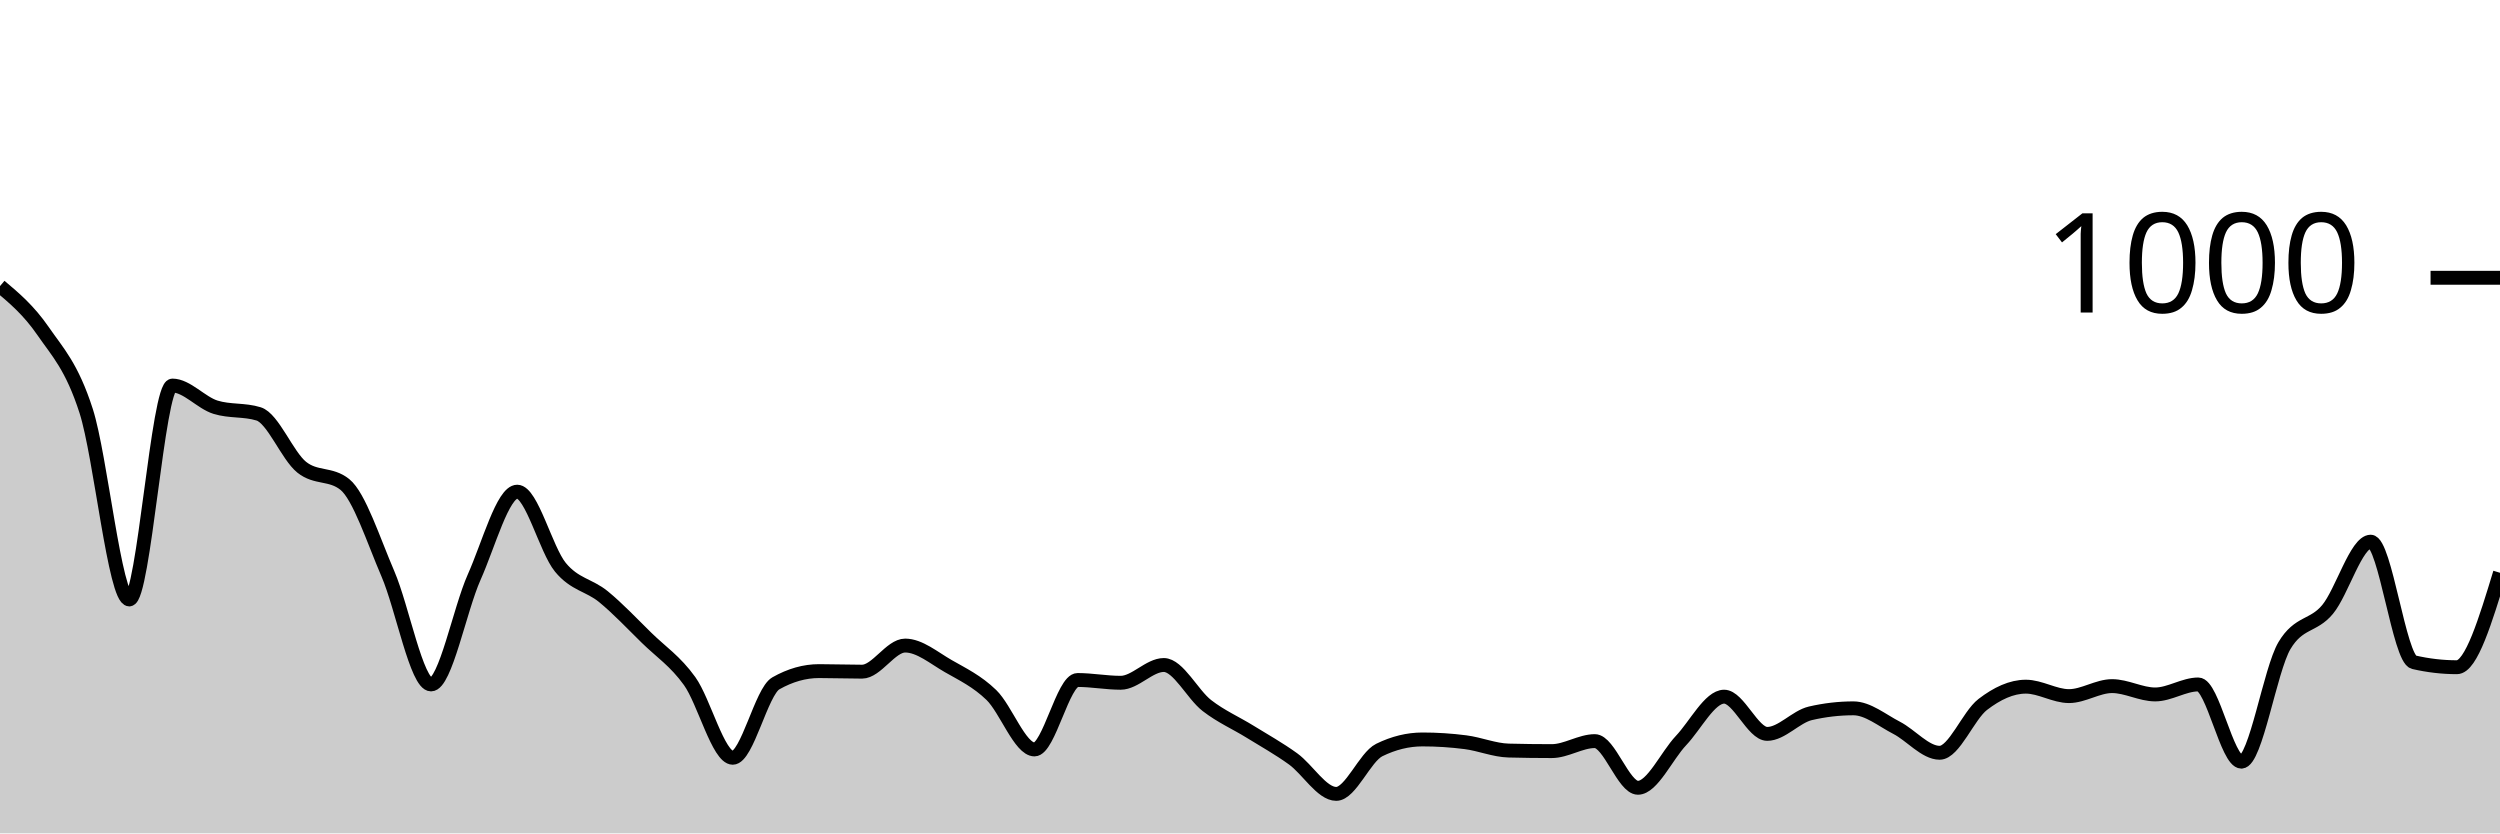
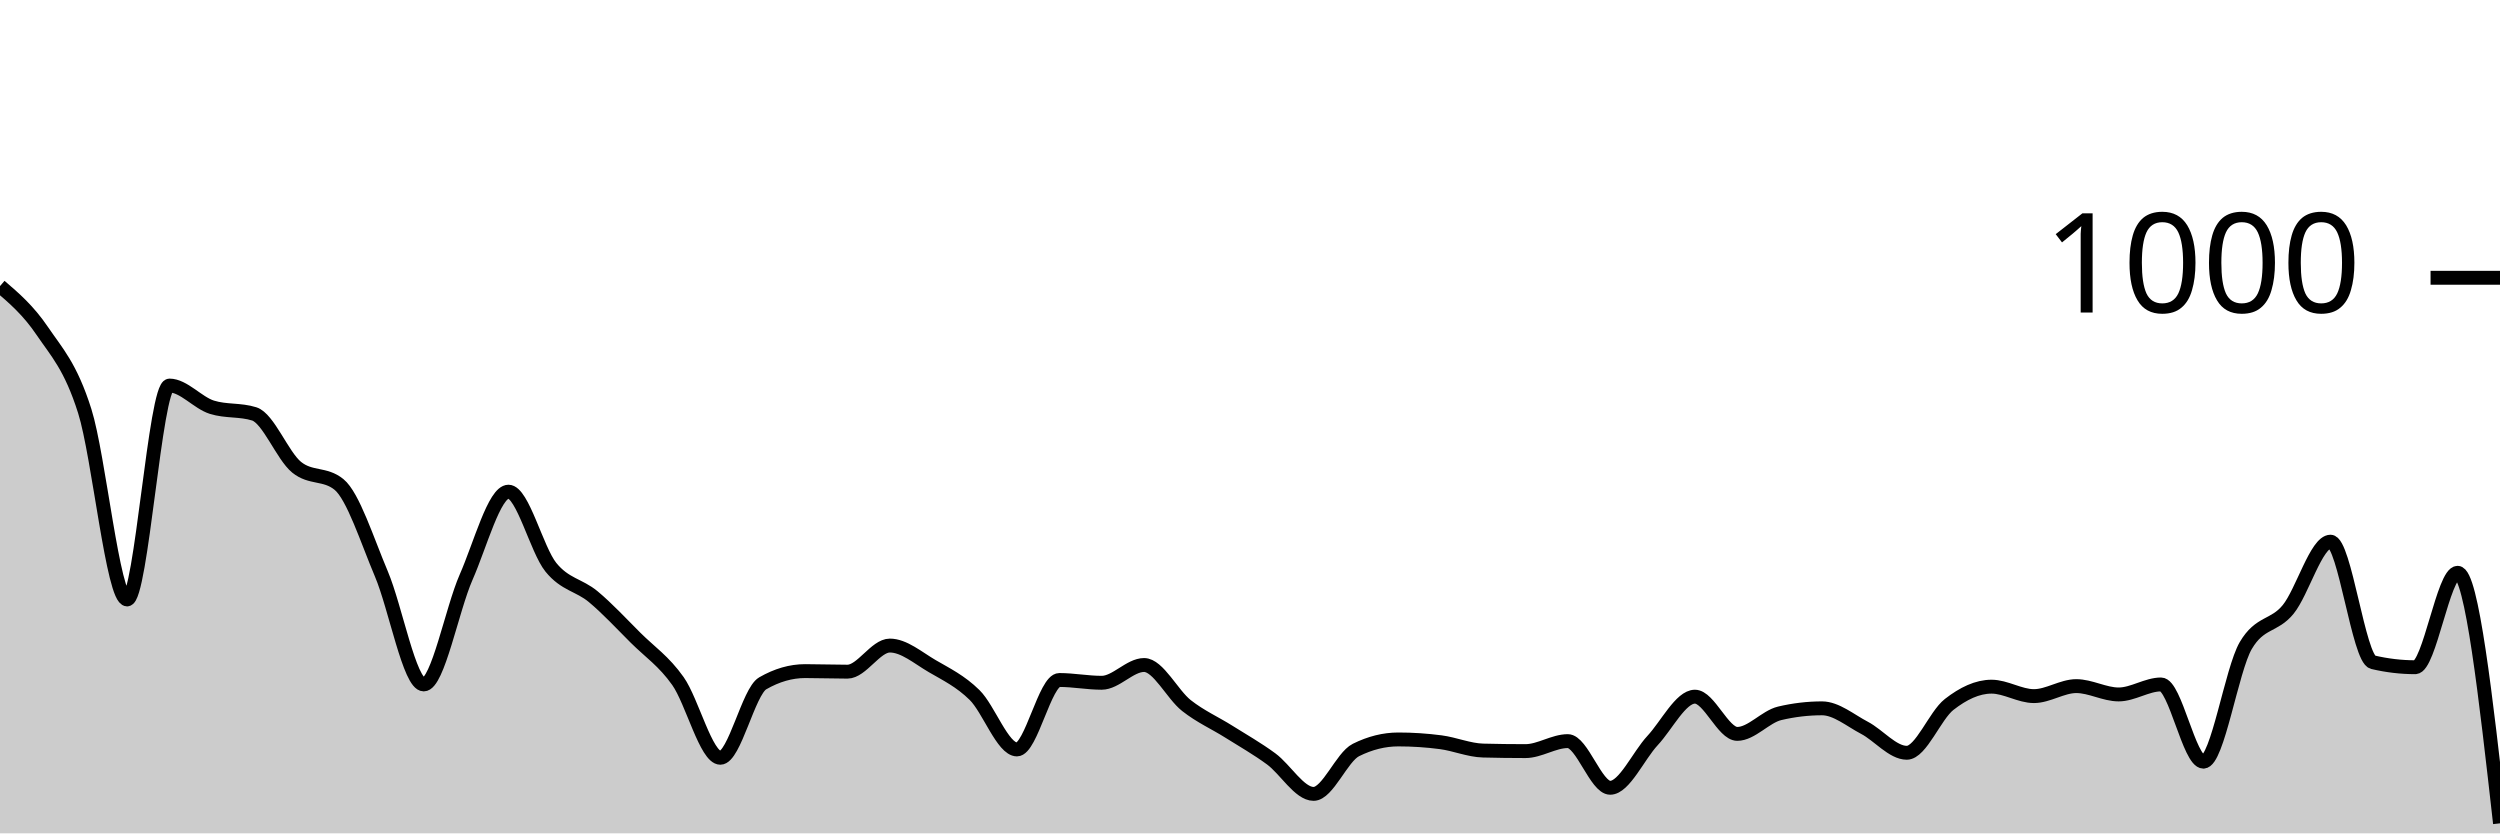
<svg xmlns="http://www.w3.org/2000/svg" viewBox="0 0 180 60">
  <g transform="translate(0,20)">
-     <path class="area" fill="rgba(0, 0, 0, 0.2)" d="M0,0.6C1.034,1.47,2.069,2.34,3.103,3.84C4.138,5.34,5.172,6.38,6.207,9.6C7.241,12.82,8.276,23.16,9.31,23.16C10.345,23.16,11.379,7.76,12.414,7.76C13.448,7.76,14.483,9,15.517,9.32C16.552,9.64,17.586,9.48,18.621,9.8C19.655,10.12,20.69,12.813,21.724,13.64C22.759,14.467,23.793,14.053,24.828,14.88C25.862,15.707,26.897,18.92,27.931,21.32C28.966,23.72,30,29.28,31.034,29.28C32.069,29.28,33.103,23.873,34.138,21.56C35.172,19.247,36.207,15.4,37.241,15.4C38.276,15.4,39.31,19.58,40.345,20.84C41.379,22.1,42.414,22.113,43.448,22.96C44.483,23.807,45.517,24.907,46.552,25.92C47.586,26.933,48.621,27.6,49.655,29.04C50.69,30.48,51.724,34.56,52.759,34.56C53.793,34.56,54.828,29.787,55.862,29.2C56.897,28.613,57.931,28.32,58.966,28.32C60,28.32,61.034,28.36,62.069,28.36C63.103,28.36,64.138,26.48,65.172,26.48C66.207,26.48,67.241,27.367,68.276,27.96C69.31,28.553,70.345,29.04,71.379,30.04C72.414,31.04,73.448,33.96,74.483,33.96C75.517,33.96,76.552,28.96,77.586,28.96C78.621,28.96,79.655,29.16,80.69,29.16C81.724,29.16,82.759,27.88,83.793,27.88C84.828,27.88,85.862,30,86.897,30.8C87.931,31.6,88.966,32.04,90,32.68C91.034,33.32,92.069,33.893,93.103,34.64C94.138,35.387,95.172,37.16,96.207,37.16C97.241,37.16,98.276,34.507,99.31,34C100.345,33.493,101.379,33.24,102.414,33.24C103.448,33.24,104.483,33.307,105.517,33.44C106.552,33.573,107.586,34.013,108.621,34.04C109.655,34.067,110.69,34.08,111.724,34.08C112.759,34.08,113.793,33.36,114.828,33.36C115.862,33.36,116.897,36.72,117.931,36.72C118.966,36.72,120,34.413,121.034,33.32C122.069,32.227,123.103,30.16,124.138,30.16C125.172,30.16,126.207,32.84,127.241,32.84C128.276,32.84,129.31,31.6,130.345,31.36C131.379,31.12,132.414,31,133.448,31C134.483,31,135.517,31.867,136.552,32.4C137.586,32.933,138.621,34.2,139.655,34.2C140.69,34.2,141.724,31.513,142.759,30.72C143.793,29.927,144.828,29.44,145.862,29.44C146.897,29.44,147.931,30.12,148.966,30.12C150,30.12,151.034,29.4,152.069,29.4C153.103,29.4,154.138,30,155.172,30C156.207,30,157.241,29.28,158.276,29.28C159.31,29.28,160.345,34.84,161.379,34.84C162.414,34.84,163.448,28.213,164.483,26.48C165.517,24.747,166.552,25.127,167.586,23.88C168.621,22.633,169.655,19,170.69,19C171.724,19,172.759,27.44,173.793,27.68C174.828,27.92,175.862,28.04,176.897,28.04C177.931,28.04,178.966,24.64,180,21.24L180,40C178.966,40,177.931,40,176.897,40C175.862,40,174.828,40,173.793,40C172.759,40,171.724,40,170.69,40C169.655,40,168.621,40,167.586,40C166.552,40,165.517,40,164.483,40C163.448,40,162.414,40,161.379,40C160.345,40,159.31,40,158.276,40C157.241,40,156.207,40,155.172,40C154.138,40,153.103,40,152.069,40C151.034,40,150,40,148.966,40C147.931,40,146.897,40,145.862,40C144.828,40,143.793,40,142.759,40C141.724,40,140.69,40,139.655,40C138.621,40,137.586,40,136.552,40C135.517,40,134.483,40,133.448,40C132.414,40,131.379,40,130.345,40C129.31,40,128.276,40,127.241,40C126.207,40,125.172,40,124.138,40C123.103,40,122.069,40,121.034,40C120,40,118.966,40,117.931,40C116.897,40,115.862,40,114.828,40C113.793,40,112.759,40,111.724,40C110.69,40,109.655,40,108.621,40C107.586,40,106.552,40,105.517,40C104.483,40,103.448,40,102.414,40C101.379,40,100.345,40,99.31,40C98.276,40,97.241,40,96.207,40C95.172,40,94.138,40,93.103,40C92.069,40,91.034,40,90,40C88.966,40,87.931,40,86.897,40C85.862,40,84.828,40,83.793,40C82.759,40,81.724,40,80.69,40C79.655,40,78.621,40,77.586,40C76.552,40,75.517,40,74.483,40C73.448,40,72.414,40,71.379,40C70.345,40,69.31,40,68.276,40C67.241,40,66.207,40,65.172,40C64.138,40,63.103,40,62.069,40C61.034,40,60,40,58.966,40C57.931,40,56.897,40,55.862,40C54.828,40,53.793,40,52.759,40C51.724,40,50.69,40,49.655,40C48.621,40,47.586,40,46.552,40C45.517,40,44.483,40,43.448,40C42.414,40,41.379,40,40.345,40C39.31,40,38.276,40,37.241,40C36.207,40,35.172,40,34.138,40C33.103,40,32.069,40,31.034,40C30,40,28.966,40,27.931,40C26.897,40,25.862,40,24.828,40C23.793,40,22.759,40,21.724,40C20.69,40,19.655,40,18.621,40C17.586,40,16.552,40,15.517,40C14.483,40,13.448,40,12.414,40C11.379,40,10.345,40,9.31,40C8.276,40,7.241,40,6.207,40C5.172,40,4.138,40,3.103,40C2.069,40,1.034,40,0,40Z" />
-     <path class="line" stroke="black" fill="none" d="M0,0.6C1.034,1.47,2.069,2.34,3.103,3.84C4.138,5.34,5.172,6.38,6.207,9.6C7.241,12.82,8.276,23.16,9.31,23.16C10.345,23.16,11.379,7.76,12.414,7.76C13.448,7.76,14.483,9,15.517,9.32C16.552,9.64,17.586,9.48,18.621,9.8C19.655,10.12,20.69,12.813,21.724,13.64C22.759,14.467,23.793,14.053,24.828,14.88C25.862,15.707,26.897,18.92,27.931,21.32C28.966,23.72,30,29.28,31.034,29.28C32.069,29.28,33.103,23.873,34.138,21.56C35.172,19.247,36.207,15.4,37.241,15.4C38.276,15.4,39.31,19.58,40.345,20.84C41.379,22.1,42.414,22.113,43.448,22.96C44.483,23.807,45.517,24.907,46.552,25.92C47.586,26.933,48.621,27.6,49.655,29.04C50.69,30.48,51.724,34.56,52.759,34.56C53.793,34.56,54.828,29.787,55.862,29.2C56.897,28.613,57.931,28.32,58.966,28.32C60,28.32,61.034,28.36,62.069,28.36C63.103,28.36,64.138,26.48,65.172,26.48C66.207,26.48,67.241,27.367,68.276,27.96C69.31,28.553,70.345,29.04,71.379,30.04C72.414,31.04,73.448,33.96,74.483,33.96C75.517,33.96,76.552,28.96,77.586,28.96C78.621,28.96,79.655,29.16,80.69,29.16C81.724,29.16,82.759,27.88,83.793,27.88C84.828,27.88,85.862,30,86.897,30.8C87.931,31.6,88.966,32.04,90,32.68C91.034,33.32,92.069,33.893,93.103,34.64C94.138,35.387,95.172,37.16,96.207,37.16C97.241,37.16,98.276,34.507,99.31,34C100.345,33.493,101.379,33.24,102.414,33.24C103.448,33.24,104.483,33.307,105.517,33.44C106.552,33.573,107.586,34.013,108.621,34.04C109.655,34.067,110.69,34.08,111.724,34.08C112.759,34.08,113.793,33.36,114.828,33.36C115.862,33.36,116.897,36.72,117.931,36.72C118.966,36.72,120,34.413,121.034,33.32C122.069,32.227,123.103,30.16,124.138,30.16C125.172,30.16,126.207,32.84,127.241,32.84C128.276,32.84,129.31,31.6,130.345,31.36C131.379,31.12,132.414,31,133.448,31C134.483,31,135.517,31.867,136.552,32.4C137.586,32.933,138.621,34.2,139.655,34.2C140.69,34.2,141.724,31.513,142.759,30.72C143.793,29.927,144.828,29.44,145.862,29.44C146.897,29.44,147.931,30.12,148.966,30.12C150,30.12,151.034,29.4,152.069,29.4C153.103,29.4,154.138,30,155.172,30C156.207,30,157.241,29.28,158.276,29.28C159.31,29.28,160.345,34.84,161.379,34.84C162.414,34.84,163.448,28.213,164.483,26.48C165.517,24.747,166.552,25.127,167.586,23.88C168.621,22.633,169.655,19,170.69,19C171.724,19,172.759,27.44,173.793,27.68C174.828,27.92,175.862,28.04,176.897,28.04C177.931,28.04,178.966,24.64,180,21.24" />
+     <path class="area" fill="rgba(0, 0, 0, 0.2)" d="M0,0.6C1.017,1.47,2.034,2.34,3.051,3.84C4.068,5.34,5.085,6.38,6.102,9.6C7.119,12.82,8.136,23.16,9.153,23.16C10.169,23.16,11.186,7.76,12.203,7.76C13.22,7.76,14.237,9,15.254,9.32C16.271,9.64,17.288,9.48,18.305,9.8C19.322,10.12,20.339,12.813,21.356,13.64C22.373,14.467,23.39,14.053,24.407,14.88C25.424,15.707,26.441,18.92,27.458,21.32C28.475,23.72,29.492,29.28,30.508,29.28C31.525,29.28,32.542,23.873,33.559,21.56C34.576,19.247,35.593,15.4,36.61,15.4C37.627,15.4,38.644,19.58,39.661,20.84C40.678,22.1,41.695,22.113,42.712,22.96C43.729,23.807,44.746,24.907,45.763,25.92C46.78,26.933,47.797,27.6,48.814,29.04C49.831,30.48,50.847,34.56,51.864,34.56C52.881,34.56,53.898,29.787,54.915,29.2C55.932,28.613,56.949,28.32,57.966,28.32C58.983,28.32,60,28.36,61.017,28.36C62.034,28.36,63.051,26.48,64.068,26.48C65.085,26.48,66.102,27.367,67.119,27.96C68.136,28.553,69.153,29.04,70.169,30.04C71.186,31.04,72.203,33.96,73.22,33.96C74.237,33.96,75.254,28.96,76.271,28.96C77.288,28.96,78.305,29.16,79.322,29.16C80.339,29.16,81.356,27.88,82.373,27.88C83.39,27.88,84.407,30,85.424,30.8C86.441,31.6,87.458,32.04,88.475,32.68C89.492,33.32,90.508,33.893,91.525,34.64C92.542,35.387,93.559,37.16,94.576,37.16C95.593,37.16,96.61,34.507,97.627,34C98.644,33.493,99.661,33.24,100.678,33.24C101.695,33.24,102.712,33.307,103.729,33.44C104.746,33.573,105.763,34.013,106.78,34.04C107.797,34.067,108.814,34.08,109.831,34.08C110.847,34.08,111.864,33.36,112.881,33.36C113.898,33.36,114.915,36.72,115.932,36.72C116.949,36.72,117.966,34.413,118.983,33.32C120,32.227,121.017,30.16,122.034,30.16C123.051,30.16,124.068,32.84,125.085,32.84C126.102,32.84,127.119,31.6,128.136,31.36C129.153,31.12,130.169,31,131.186,31C132.203,31,133.22,31.867,134.237,32.4C135.254,32.933,136.271,34.2,137.288,34.2C138.305,34.2,139.322,31.513,140.339,30.72C141.356,29.927,142.373,29.44,143.39,29.44C144.407,29.44,145.424,30.12,146.441,30.12C147.458,30.12,148.475,29.4,149.492,29.4C150.508,29.4,151.525,30,152.542,30C153.559,30,154.576,29.28,155.593,29.28C156.61,29.28,157.627,34.84,158.644,34.84C159.661,34.84,160.678,28.213,161.695,26.48C162.712,24.747,163.729,25.127,164.746,23.88C165.763,22.633,166.78,19,167.797,19C168.814,19,169.831,27.44,170.847,27.68C171.864,27.92,172.881,28.04,173.898,28.04C174.915,28.04,175.932,21.24,176.949,21.24C177.966,21.24,178.983,30.26,180,39.28L180,40C178.983,40,177.966,40,176.949,40C175.932,40,174.915,40,173.898,40C172.881,40,171.864,40,170.847,40C169.831,40,168.814,40,167.797,40C166.78,40,165.763,40,164.746,40C163.729,40,162.712,40,161.695,40C160.678,40,159.661,40,158.644,40C157.627,40,156.61,40,155.593,40C154.576,40,153.559,40,152.542,40C151.525,40,150.508,40,149.492,40C148.475,40,147.458,40,146.441,40C145.424,40,144.407,40,143.39,40C142.373,40,141.356,40,140.339,40C139.322,40,138.305,40,137.288,40C136.271,40,135.254,40,134.237,40C133.22,40,132.203,40,131.186,40C130.169,40,129.153,40,128.136,40C127.119,40,126.102,40,125.085,40C124.068,40,123.051,40,122.034,40C121.017,40,120,40,118.983,40C117.966,40,116.949,40,115.932,40C114.915,40,113.898,40,112.881,40C111.864,40,110.847,40,109.831,40C108.814,40,107.797,40,106.78,40C105.763,40,104.746,40,103.729,40C102.712,40,101.695,40,100.678,40C99.661,40,98.644,40,97.627,40C96.61,40,95.593,40,94.576,40C93.559,40,92.542,40,91.525,40C90.508,40,89.492,40,88.475,40C87.458,40,86.441,40,85.424,40C84.407,40,83.39,40,82.373,40C81.356,40,80.339,40,79.322,40C78.305,40,77.288,40,76.271,40C75.254,40,74.237,40,73.22,40C72.203,40,71.186,40,70.169,40C69.153,40,68.136,40,67.119,40C66.102,40,65.085,40,64.068,40C63.051,40,62.034,40,61.017,40C60,40,58.983,40,57.966,40C56.949,40,55.932,40,54.915,40C53.898,40,52.881,40,51.864,40C50.847,40,49.831,40,48.814,40C47.797,40,46.78,40,45.763,40C44.746,40,43.729,40,42.712,40C41.695,40,40.678,40,39.661,40C38.644,40,37.627,40,36.61,40C35.593,40,34.576,40,33.559,40C32.542,40,31.525,40,30.508,40C29.492,40,28.475,40,27.458,40C26.441,40,25.424,40,24.407,40C23.39,40,22.373,40,21.356,40C20.339,40,19.322,40,18.305,40C17.288,40,16.271,40,15.254,40C14.237,40,13.22,40,12.203,40C11.186,40,10.169,40,9.153,40C8.136,40,7.119,40,6.102,40C5.085,40,4.068,40,3.051,40C2.034,40,1.017,40,0,40Z" />
+     <path class="line" stroke="black" fill="none" d="M0,0.6C1.017,1.47,2.034,2.34,3.051,3.84C4.068,5.34,5.085,6.38,6.102,9.6C7.119,12.82,8.136,23.16,9.153,23.16C10.169,23.16,11.186,7.76,12.203,7.76C13.22,7.76,14.237,9,15.254,9.32C16.271,9.64,17.288,9.48,18.305,9.8C19.322,10.12,20.339,12.813,21.356,13.64C22.373,14.467,23.39,14.053,24.407,14.88C25.424,15.707,26.441,18.92,27.458,21.32C28.475,23.72,29.492,29.28,30.508,29.28C31.525,29.28,32.542,23.873,33.559,21.56C34.576,19.247,35.593,15.4,36.61,15.4C37.627,15.4,38.644,19.58,39.661,20.84C40.678,22.1,41.695,22.113,42.712,22.96C43.729,23.807,44.746,24.907,45.763,25.92C46.78,26.933,47.797,27.6,48.814,29.04C49.831,30.48,50.847,34.56,51.864,34.56C52.881,34.56,53.898,29.787,54.915,29.2C55.932,28.613,56.949,28.32,57.966,28.32C58.983,28.32,60,28.36,61.017,28.36C62.034,28.36,63.051,26.48,64.068,26.48C65.085,26.48,66.102,27.367,67.119,27.96C68.136,28.553,69.153,29.04,70.169,30.04C71.186,31.04,72.203,33.96,73.22,33.96C74.237,33.96,75.254,28.96,76.271,28.96C77.288,28.96,78.305,29.16,79.322,29.16C80.339,29.16,81.356,27.88,82.373,27.88C83.39,27.88,84.407,30,85.424,30.8C86.441,31.6,87.458,32.04,88.475,32.68C89.492,33.32,90.508,33.893,91.525,34.64C92.542,35.387,93.559,37.16,94.576,37.16C95.593,37.16,96.61,34.507,97.627,34C98.644,33.493,99.661,33.24,100.678,33.24C101.695,33.24,102.712,33.307,103.729,33.44C104.746,33.573,105.763,34.013,106.78,34.04C107.797,34.067,108.814,34.08,109.831,34.08C110.847,34.08,111.864,33.36,112.881,33.36C113.898,33.36,114.915,36.72,115.932,36.72C116.949,36.72,117.966,34.413,118.983,33.32C120,32.227,121.017,30.16,122.034,30.16C123.051,30.16,124.068,32.84,125.085,32.84C126.102,32.84,127.119,31.6,128.136,31.36C129.153,31.12,130.169,31,131.186,31C132.203,31,133.22,31.867,134.237,32.4C135.254,32.933,136.271,34.2,137.288,34.2C138.305,34.2,139.322,31.513,140.339,30.72C141.356,29.927,142.373,29.44,143.39,29.44C144.407,29.44,145.424,30.12,146.441,30.12C147.458,30.12,148.475,29.4,149.492,29.4C150.508,29.4,151.525,30,152.542,30C153.559,30,154.576,29.28,155.593,29.28C156.61,29.28,157.627,34.84,158.644,34.84C159.661,34.84,160.678,28.213,161.695,26.48C162.712,24.747,163.729,25.127,164.746,23.88C165.763,22.633,166.78,19,167.797,19C168.814,19,169.831,27.44,170.847,27.68C171.864,27.92,172.881,28.04,173.898,28.04C174.915,28.04,175.932,21.24,176.949,21.24C177.966,21.24,178.983,30.26,180,39.28" />
    <path class="axis-ceiling" stroke-width="1" stroke="black" fill="none" d="M175,0L180,0" />
    <text class="axis-ceiling-label" font-family="sans-serif" text-anchor="end" font-size="10px" x="170" y="2.5">1000</text>
  </g>
</svg>
